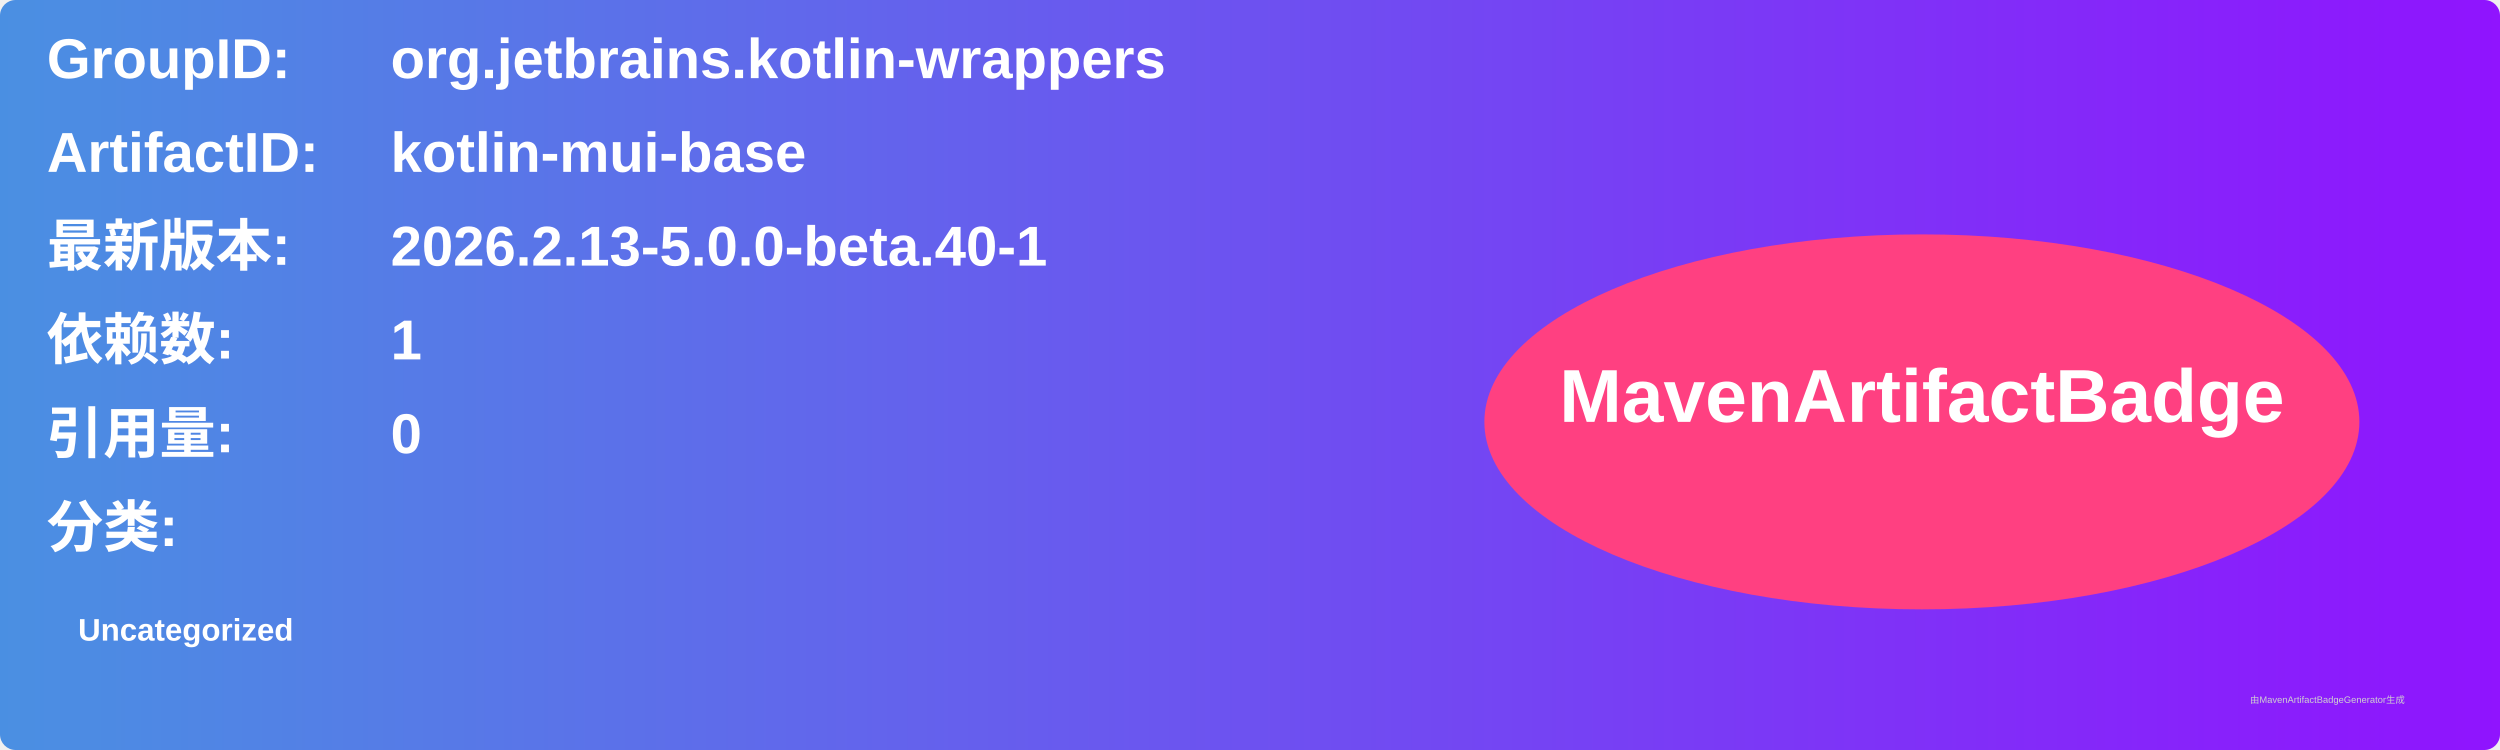
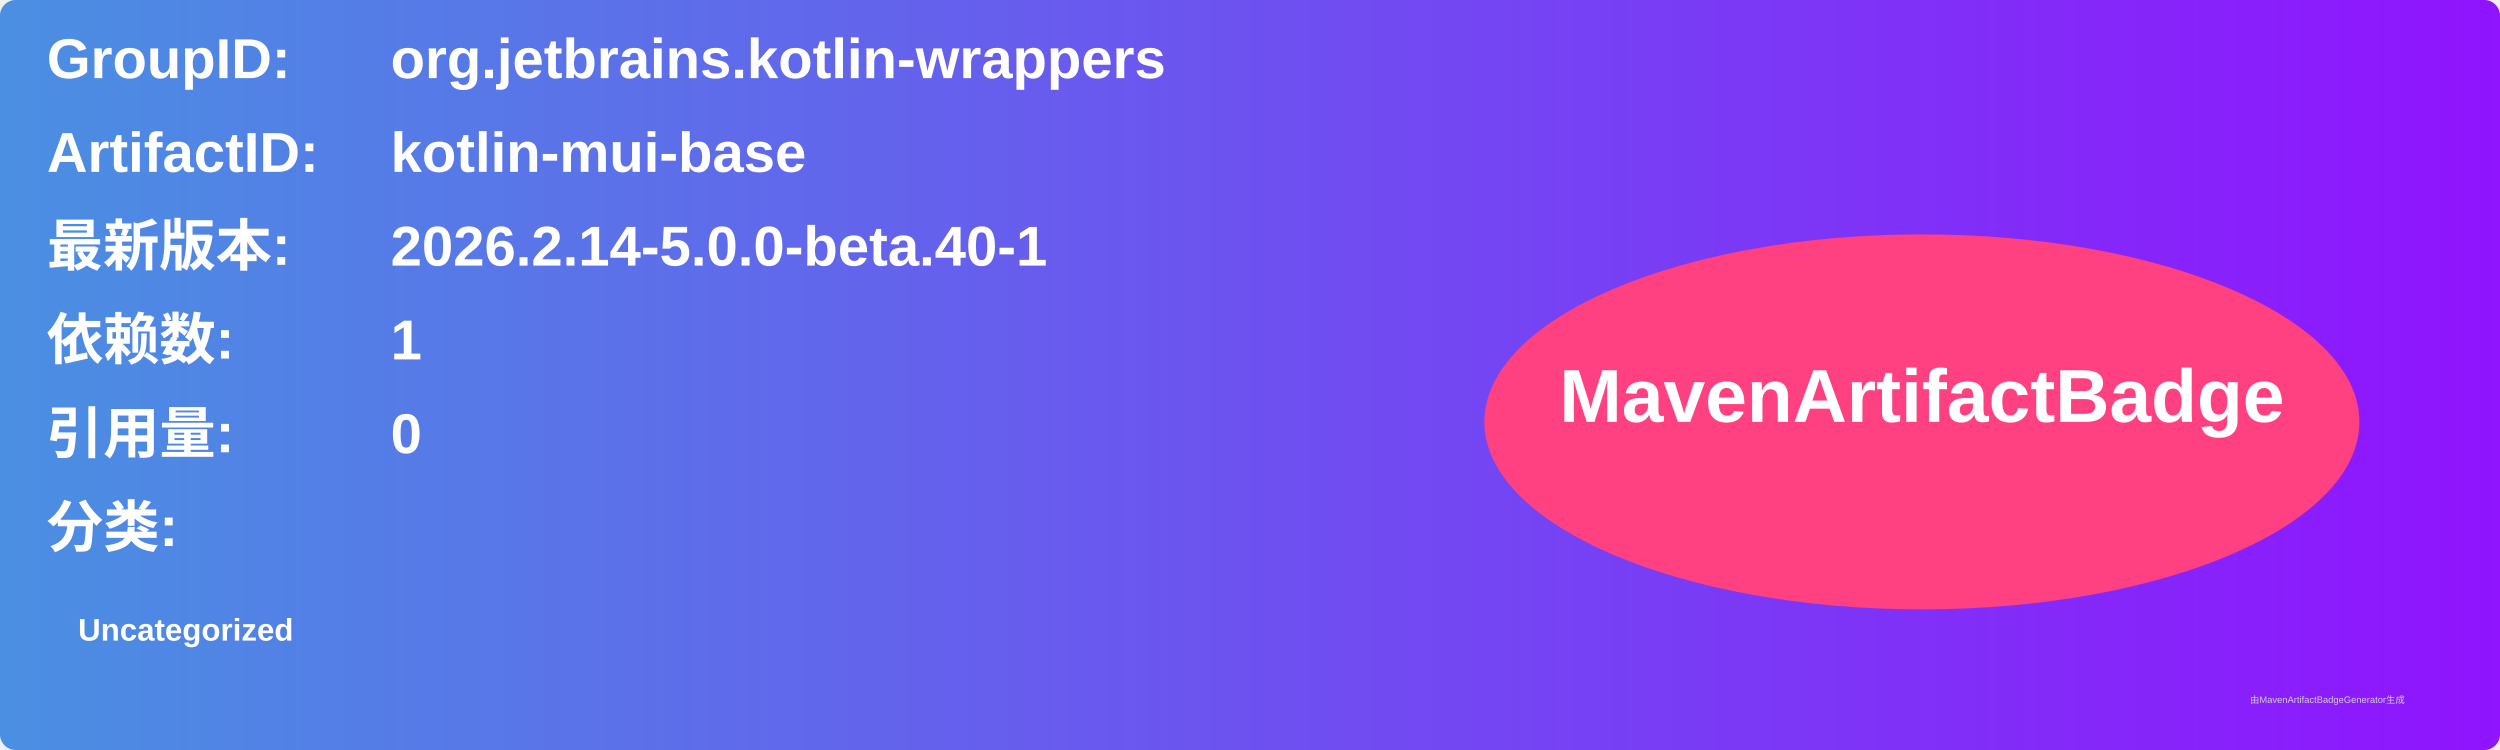
<svg xmlns="http://www.w3.org/2000/svg" width="800" height="240" viewBox="0 0 800 240">
  <linearGradient id="grad" x1="0%" y1="0%" x2="100%" y2="0%">
    <stop offset="0%" stop-color="#4a90e2" />
    <stop offset="100%" stop-color="#9013fe" />
  </linearGradient>
  <rect width="100%" height="100%" rx="5" ry="5" fill="url(#grad)" />
  <g transform="translate(15, 15)">
    <text x="0" y="10" font-family="Arial" font-size="18" fill="white" font-weight="bold" width="260">GroupID:</text>
    <text x="110" y="10" font-family="Arial" font-size="18" fill="white" font-weight="bold" width="460">org.jetbrains.kotlin-wrappers</text>
    <text x="0" y="40" font-family="Arial" font-size="18" fill="white" font-weight="bold" width="260">ArtifactID:</text>
    <text x="110" y="40" font-family="Arial" font-size="18" fill="white" font-weight="bold" width="460">kotlin-mui-base</text>
    <text x="0" y="70" font-family="Arial" font-size="18" fill="white" font-weight="bold">最新版本:</text>
    <text x="110" y="70" font-family="Arial" font-size="18" fill="white" font-weight="bold">
-       <tspan font-weight="bold">2026.2.13-5.0.0-beta.40-1</tspan>
+       <tspan font-weight="bold">2026.2.14-5.0.0-beta.40-1</tspan>
    </text>
    <text x="0" y="100" font-family="Arial" font-size="18" fill="white" font-weight="bold">依赖数: </text>
    <text x="110" y="100" font-family="Arial" font-size="18" fill="white">
      <tspan font-weight="bold">1</tspan>
    </text>
    <text x="0" y="130" font-family="Arial" font-size="18" fill="white" font-weight="bold">引用量: </text>
    <text x="110" y="130" font-family="Arial" font-size="18" fill="white">
      <tspan font-weight="bold">0</tspan>
    </text>
    <text x="0" y="160" font-family="Arial" font-size="18" fill="white" font-weight="bold">分类:</text>
    <text x="10" y="190" font-family="Arial" font-size="10" fill="white">
      <tspan font-weight="bold">Uncategorized</tspan>
    </text>
    <ellipse cx="600" cy="120" rx="140" ry="60" fill="#ff4081" />
    <text x="600" y="120" text-anchor="middle" font-family="Arial" font-size="24" fill="white" font-weight="bold">MavenArtifactBadge</text>
  </g>
  <text x="720" y="225" font-family="Arial" font-size="3" fill="#d0d0d0">由MavenArtifactBadgeGenerator生成</text>
</svg>
